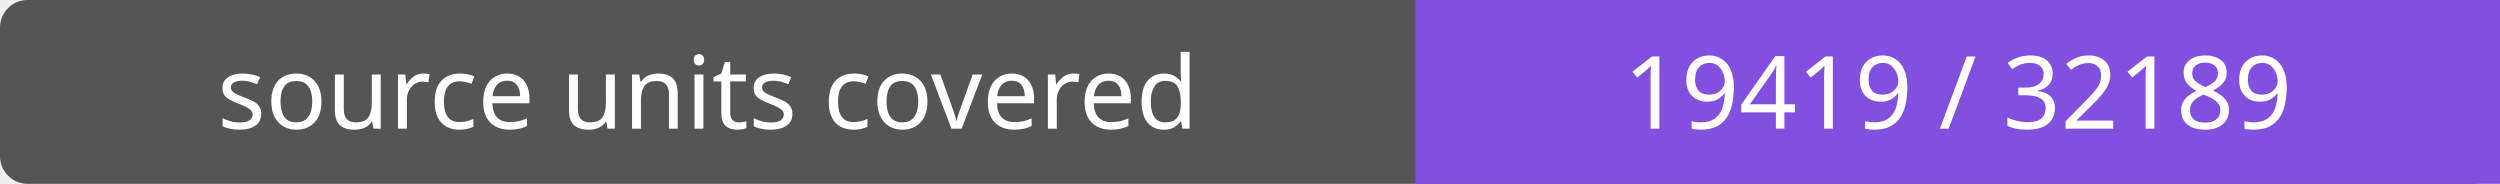
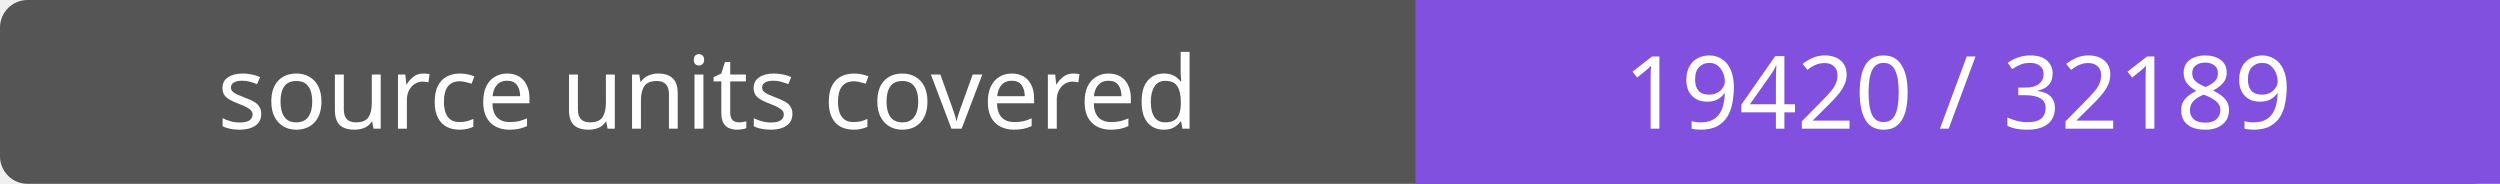
- <svg xmlns="http://www.w3.org/2000/svg" width="272" height="20" role="img" aria-label="source units covered: 19419 / 32189">
+ <svg xmlns="http://www.w3.org/2000/svg" width="272" height="20" role="img" aria-label="source units covered: 19420 / 32189">
  <rect width="272" height="20" rx="3" fill="#555" />
  <path fill="#8250df" d="M154 0h118v20H154z" />
  <g fill="#fff" text-anchor="middle" font-family="Verdana,sans-serif" font-size="11">
    <text x="77.0" y="14">source units covered</text>
-     <text x="213.0" y="14">19419 / 32189</text>
+     <text x="213.0" y="14">19420 / 32189</text>
  </g>
</svg>
